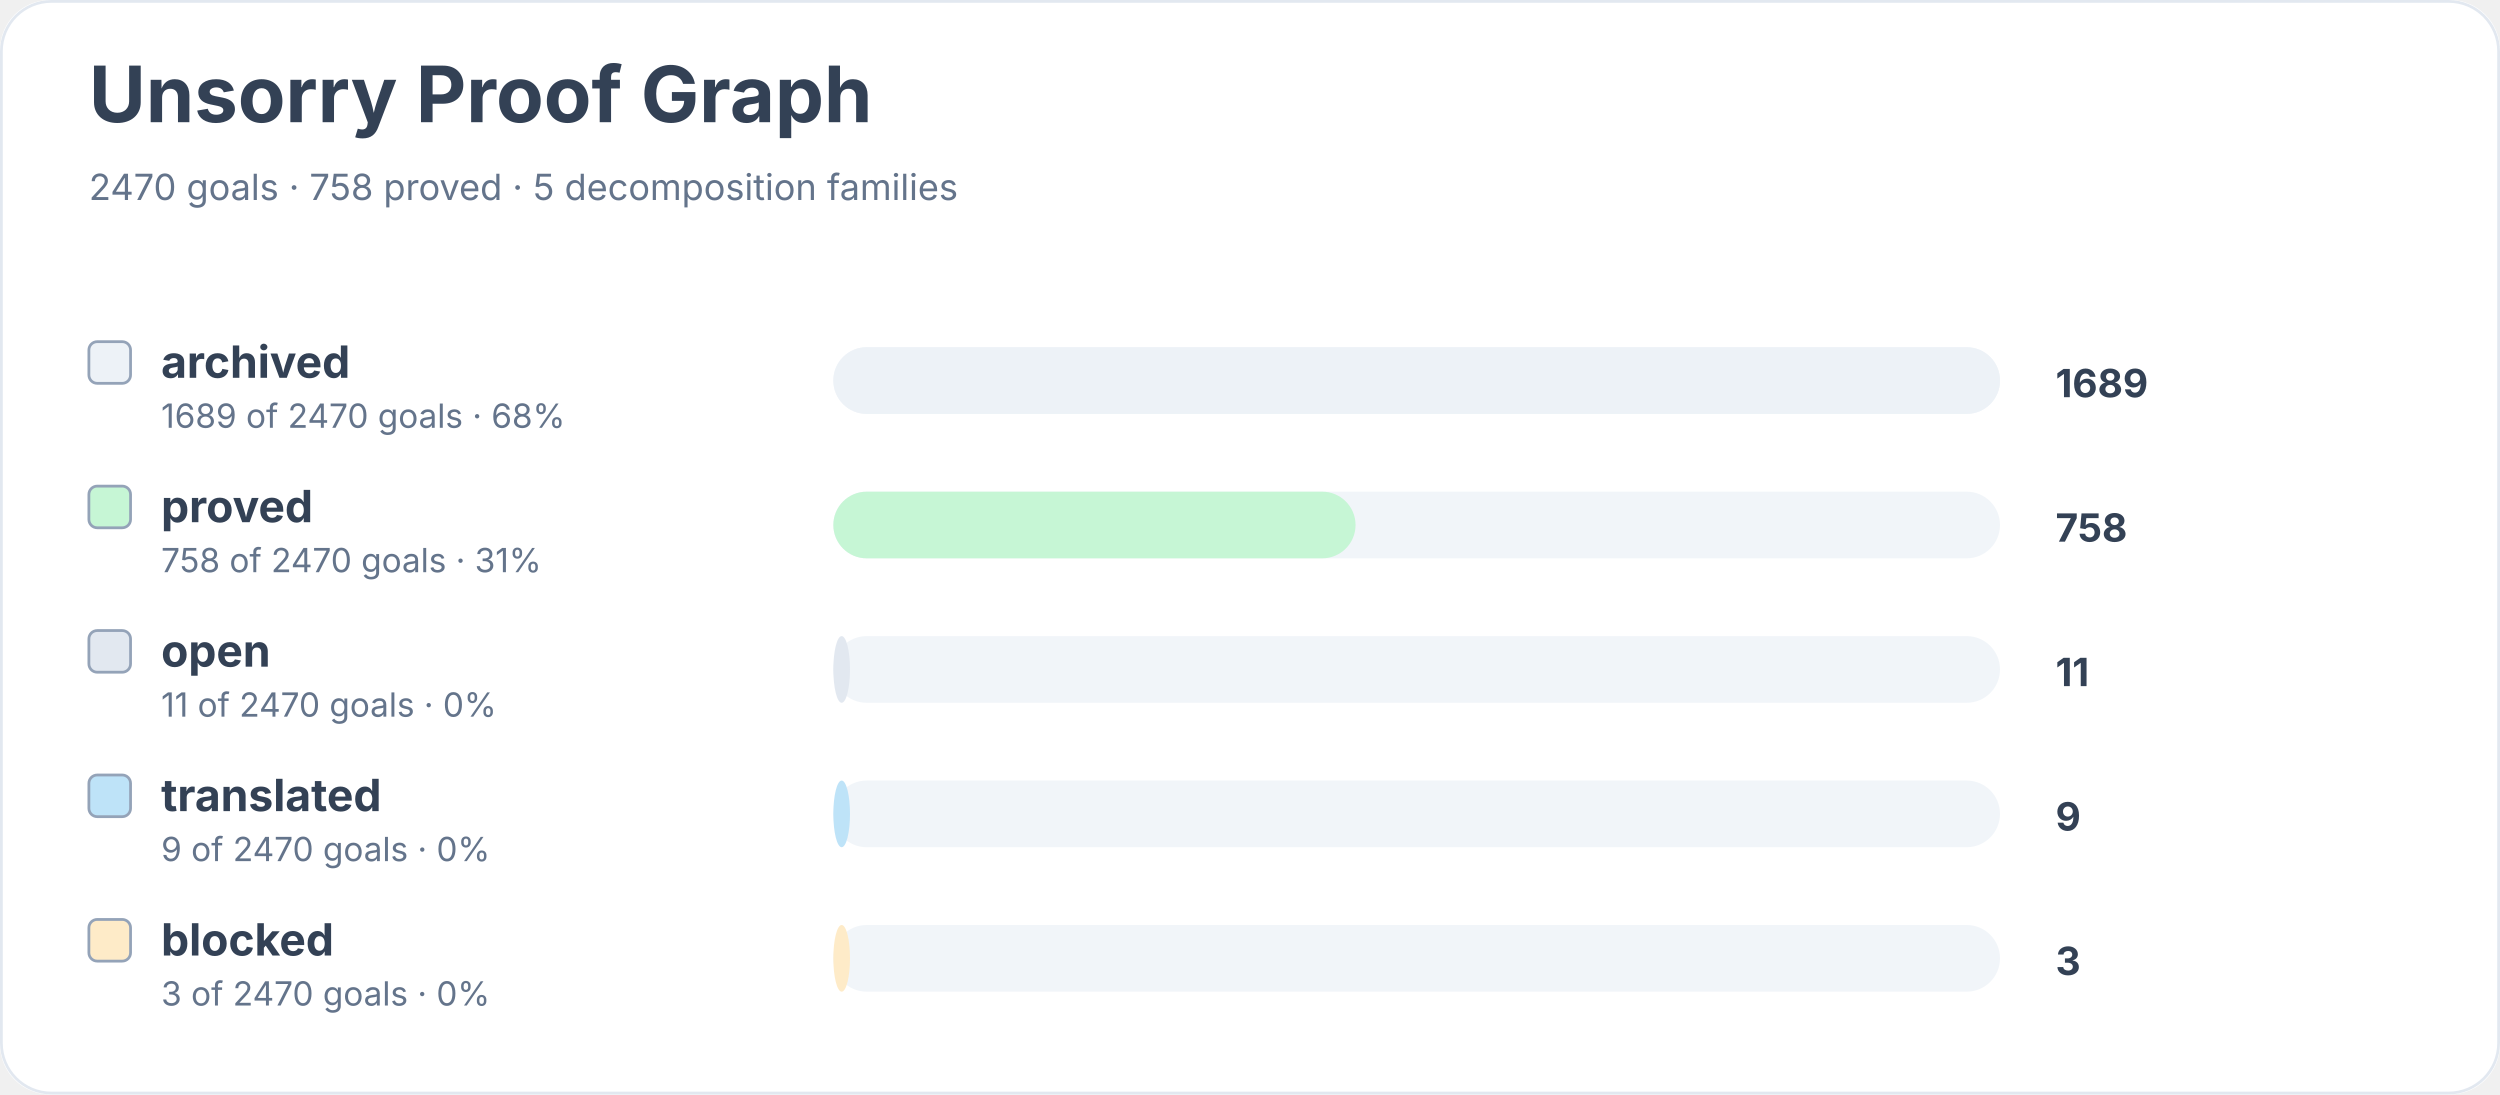
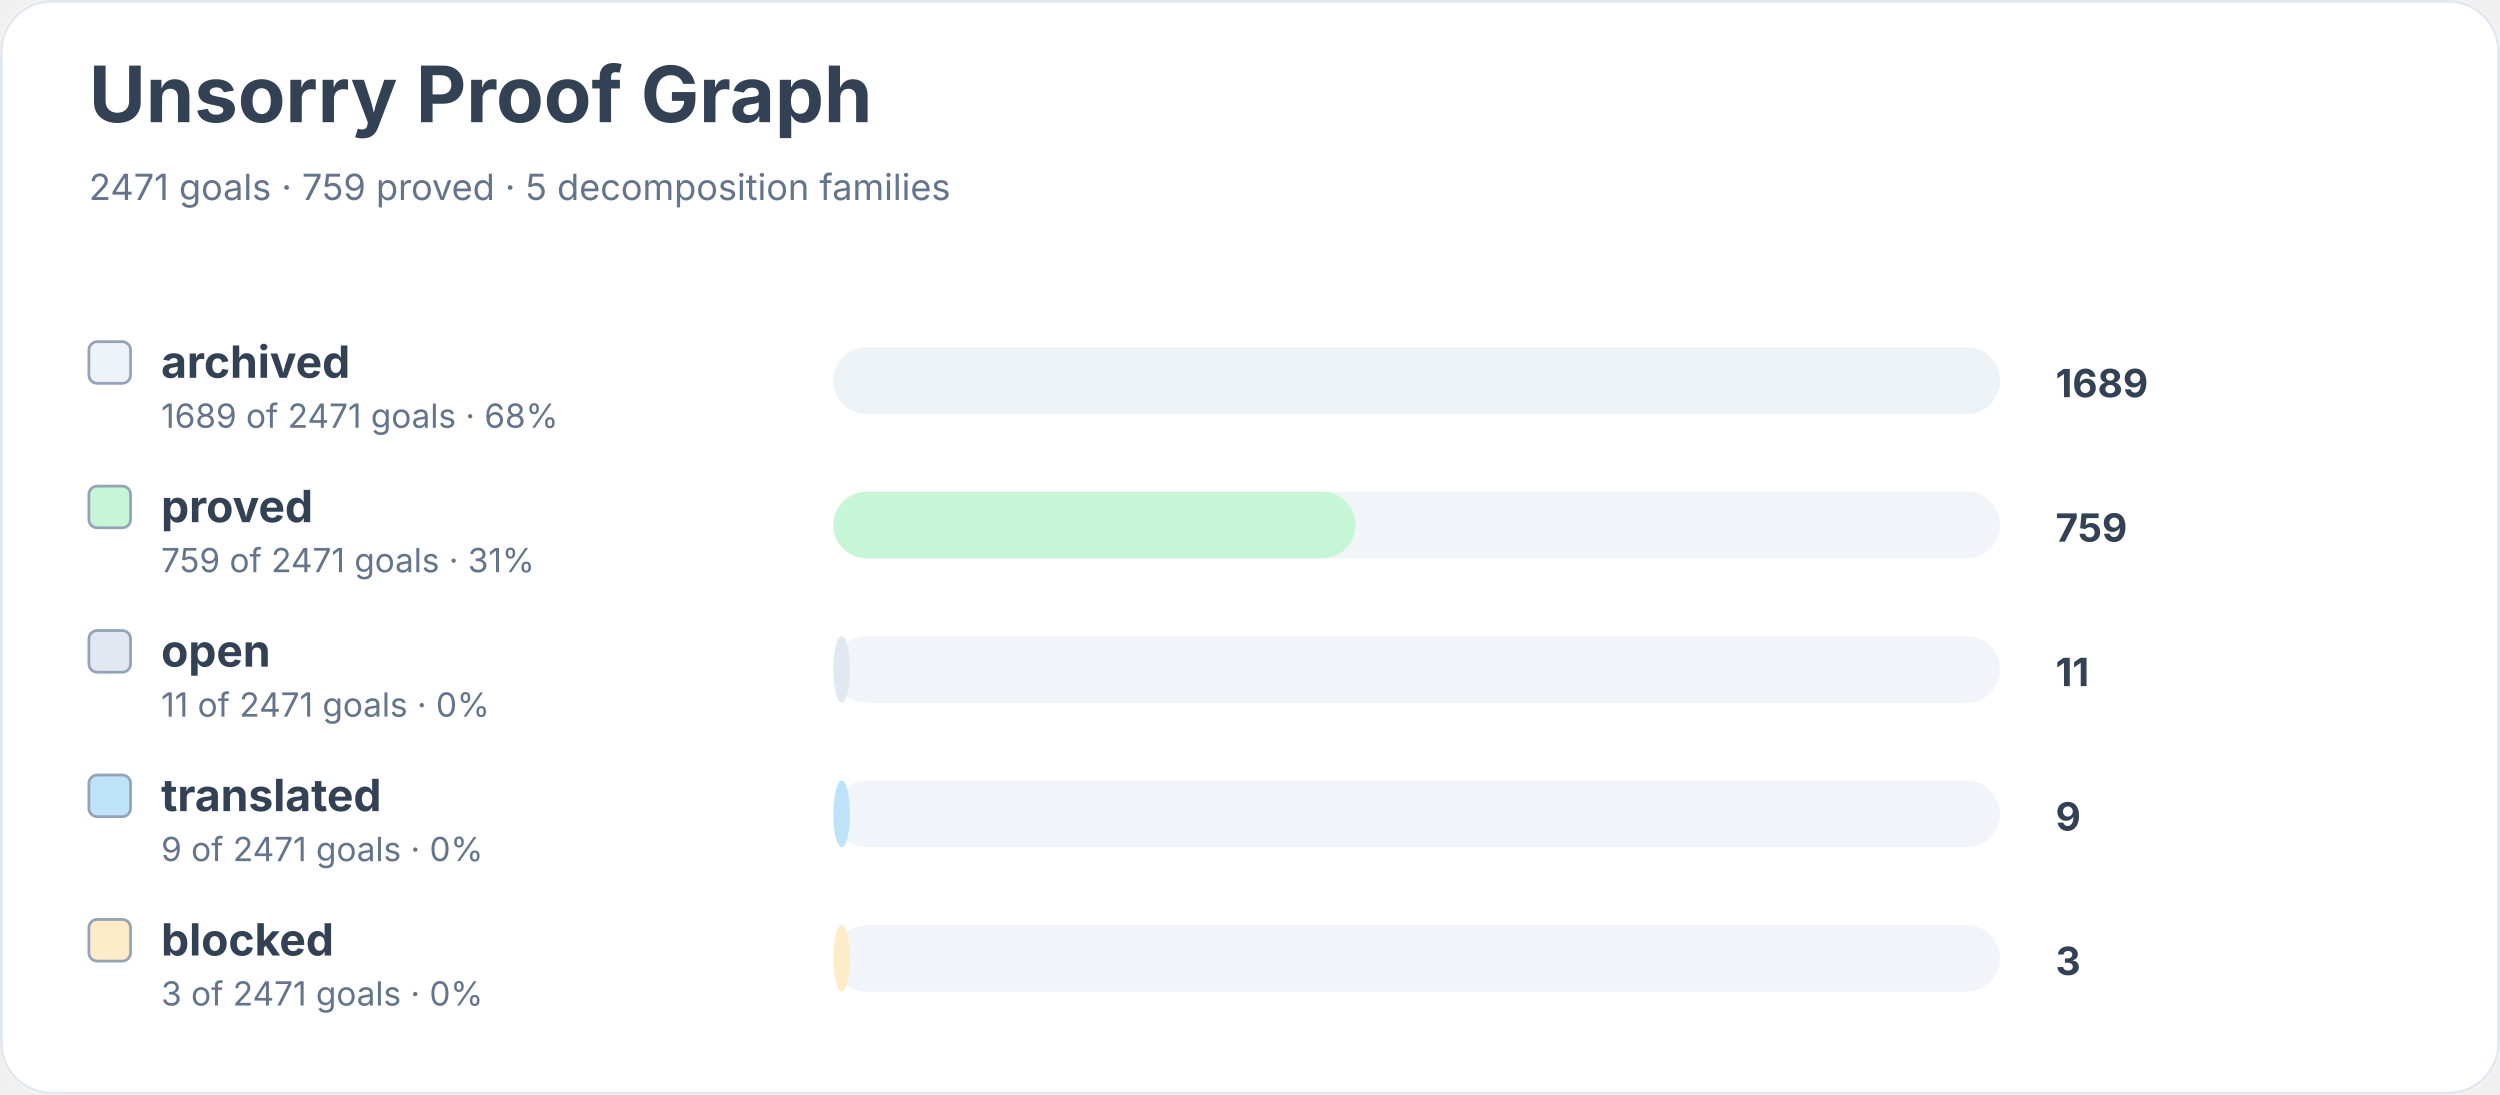
<svg xmlns="http://www.w3.org/2000/svg" width="900" height="394" viewBox="0 0 900 394" role="img" aria-labelledby="title desc">
  <rect width="900" height="100%" rx="18" fill="#ffffff" />
  <rect x="0.5" y="0.5" width="899" height="393" rx="18" fill="none" stroke="#e2e8f0" />
  <text x="32" y="44" font-family="Inter, system-ui, sans-serif" font-size="28" font-weight="700" fill="#334155">Unsorry Proof Graph</text>
-   <text x="32" y="72" font-family="Inter, system-ui, sans-serif" font-size="13" fill="#64748b">2470 goals · 758 proved · 5 decomposition families</text>
+   <text x="32" y="72" font-family="Inter, system-ui, sans-serif" font-size="13" fill="#64748b">2471 goals · 759 proved · 5 decomposition families</text>
  <rect x="32" y="123" width="15" height="15" rx="3" fill="#edf2f7" stroke="#94a3b8" />
  <text x="58" y="136" font-family="Inter, system-ui, sans-serif" font-size="16" font-weight="650" fill="#334155">archived</text>
-   <text x="58" y="154" font-family="Inter, system-ui, sans-serif" font-size="12" fill="#64748b">1689 of 2470 goals · 68%</text>
+   <text x="58" y="154" font-family="Inter, system-ui, sans-serif" font-size="12" fill="#64748b">1689 of 2471 goals · 68%</text>
  <rect x="300" y="125" width="420" height="24" rx="12" fill="#f1f5f9" />
  <rect x="300" y="125" width="420" height="24" rx="12" fill="#edf2f7" />
  <text x="740" y="143" font-family="Inter, system-ui, sans-serif" font-size="14" font-weight="700" fill="#334155">1689</text>
  <rect x="32" y="175" width="15" height="15" rx="3" fill="#c6f6d5" stroke="#94a3b8" />
  <text x="58" y="188" font-family="Inter, system-ui, sans-serif" font-size="16" font-weight="650" fill="#334155">proved</text>
-   <text x="58" y="206" font-family="Inter, system-ui, sans-serif" font-size="12" fill="#64748b">758 of 2470 goals · 31%</text>
+   <text x="58" y="206" font-family="Inter, system-ui, sans-serif" font-size="12" fill="#64748b">759 of 2471 goals · 31%</text>
  <rect x="300" y="177" width="420" height="24" rx="12" fill="#f1f5f9" />
  <rect x="300" y="177" width="188" height="24" rx="12" fill="#c6f6d5" />
-   <text x="740" y="195" font-family="Inter, system-ui, sans-serif" font-size="14" font-weight="700" fill="#334155">758</text>
+   <text x="740" y="195" font-family="Inter, system-ui, sans-serif" font-size="14" font-weight="700" fill="#334155">759</text>
  <rect x="32" y="227" width="15" height="15" rx="3" fill="#e2e8f0" stroke="#94a3b8" />
  <text x="58" y="240" font-family="Inter, system-ui, sans-serif" font-size="16" font-weight="650" fill="#334155">open</text>
-   <text x="58" y="258" font-family="Inter, system-ui, sans-serif" font-size="12" fill="#64748b">11 of 2470 goals · 0%</text>
+   <text x="58" y="258" font-family="Inter, system-ui, sans-serif" font-size="12" fill="#64748b">11 of 2471 goals · 0%</text>
  <rect x="300" y="229" width="420" height="24" rx="12" fill="#f1f5f9" />
  <rect x="300" y="229" width="6" height="24" rx="12" fill="#e2e8f0" />
  <text x="740" y="247" font-family="Inter, system-ui, sans-serif" font-size="14" font-weight="700" fill="#334155">11</text>
  <rect x="32" y="279" width="15" height="15" rx="3" fill="#bee3f8" stroke="#94a3b8" />
  <text x="58" y="292" font-family="Inter, system-ui, sans-serif" font-size="16" font-weight="650" fill="#334155">translated</text>
-   <text x="58" y="310" font-family="Inter, system-ui, sans-serif" font-size="12" fill="#64748b">9 of 2470 goals · 0%</text>
+   <text x="58" y="310" font-family="Inter, system-ui, sans-serif" font-size="12" fill="#64748b">9 of 2471 goals · 0%</text>
  <rect x="300" y="281" width="420" height="24" rx="12" fill="#f1f5f9" />
  <rect x="300" y="281" width="6" height="24" rx="12" fill="#bee3f8" />
  <text x="740" y="299" font-family="Inter, system-ui, sans-serif" font-size="14" font-weight="700" fill="#334155">9</text>
  <rect x="32" y="331" width="15" height="15" rx="3" fill="#feebc8" stroke="#94a3b8" />
  <text x="58" y="344" font-family="Inter, system-ui, sans-serif" font-size="16" font-weight="650" fill="#334155">blocked</text>
-   <text x="58" y="362" font-family="Inter, system-ui, sans-serif" font-size="12" fill="#64748b">3 of 2470 goals · 0%</text>
+   <text x="58" y="362" font-family="Inter, system-ui, sans-serif" font-size="12" fill="#64748b">3 of 2471 goals · 0%</text>
  <rect x="300" y="333" width="420" height="24" rx="12" fill="#f1f5f9" />
  <rect x="300" y="333" width="6" height="24" rx="12" fill="#feebc8" />
  <text x="740" y="351" font-family="Inter, system-ui, sans-serif" font-size="14" font-weight="700" fill="#334155">3</text>
</svg>
